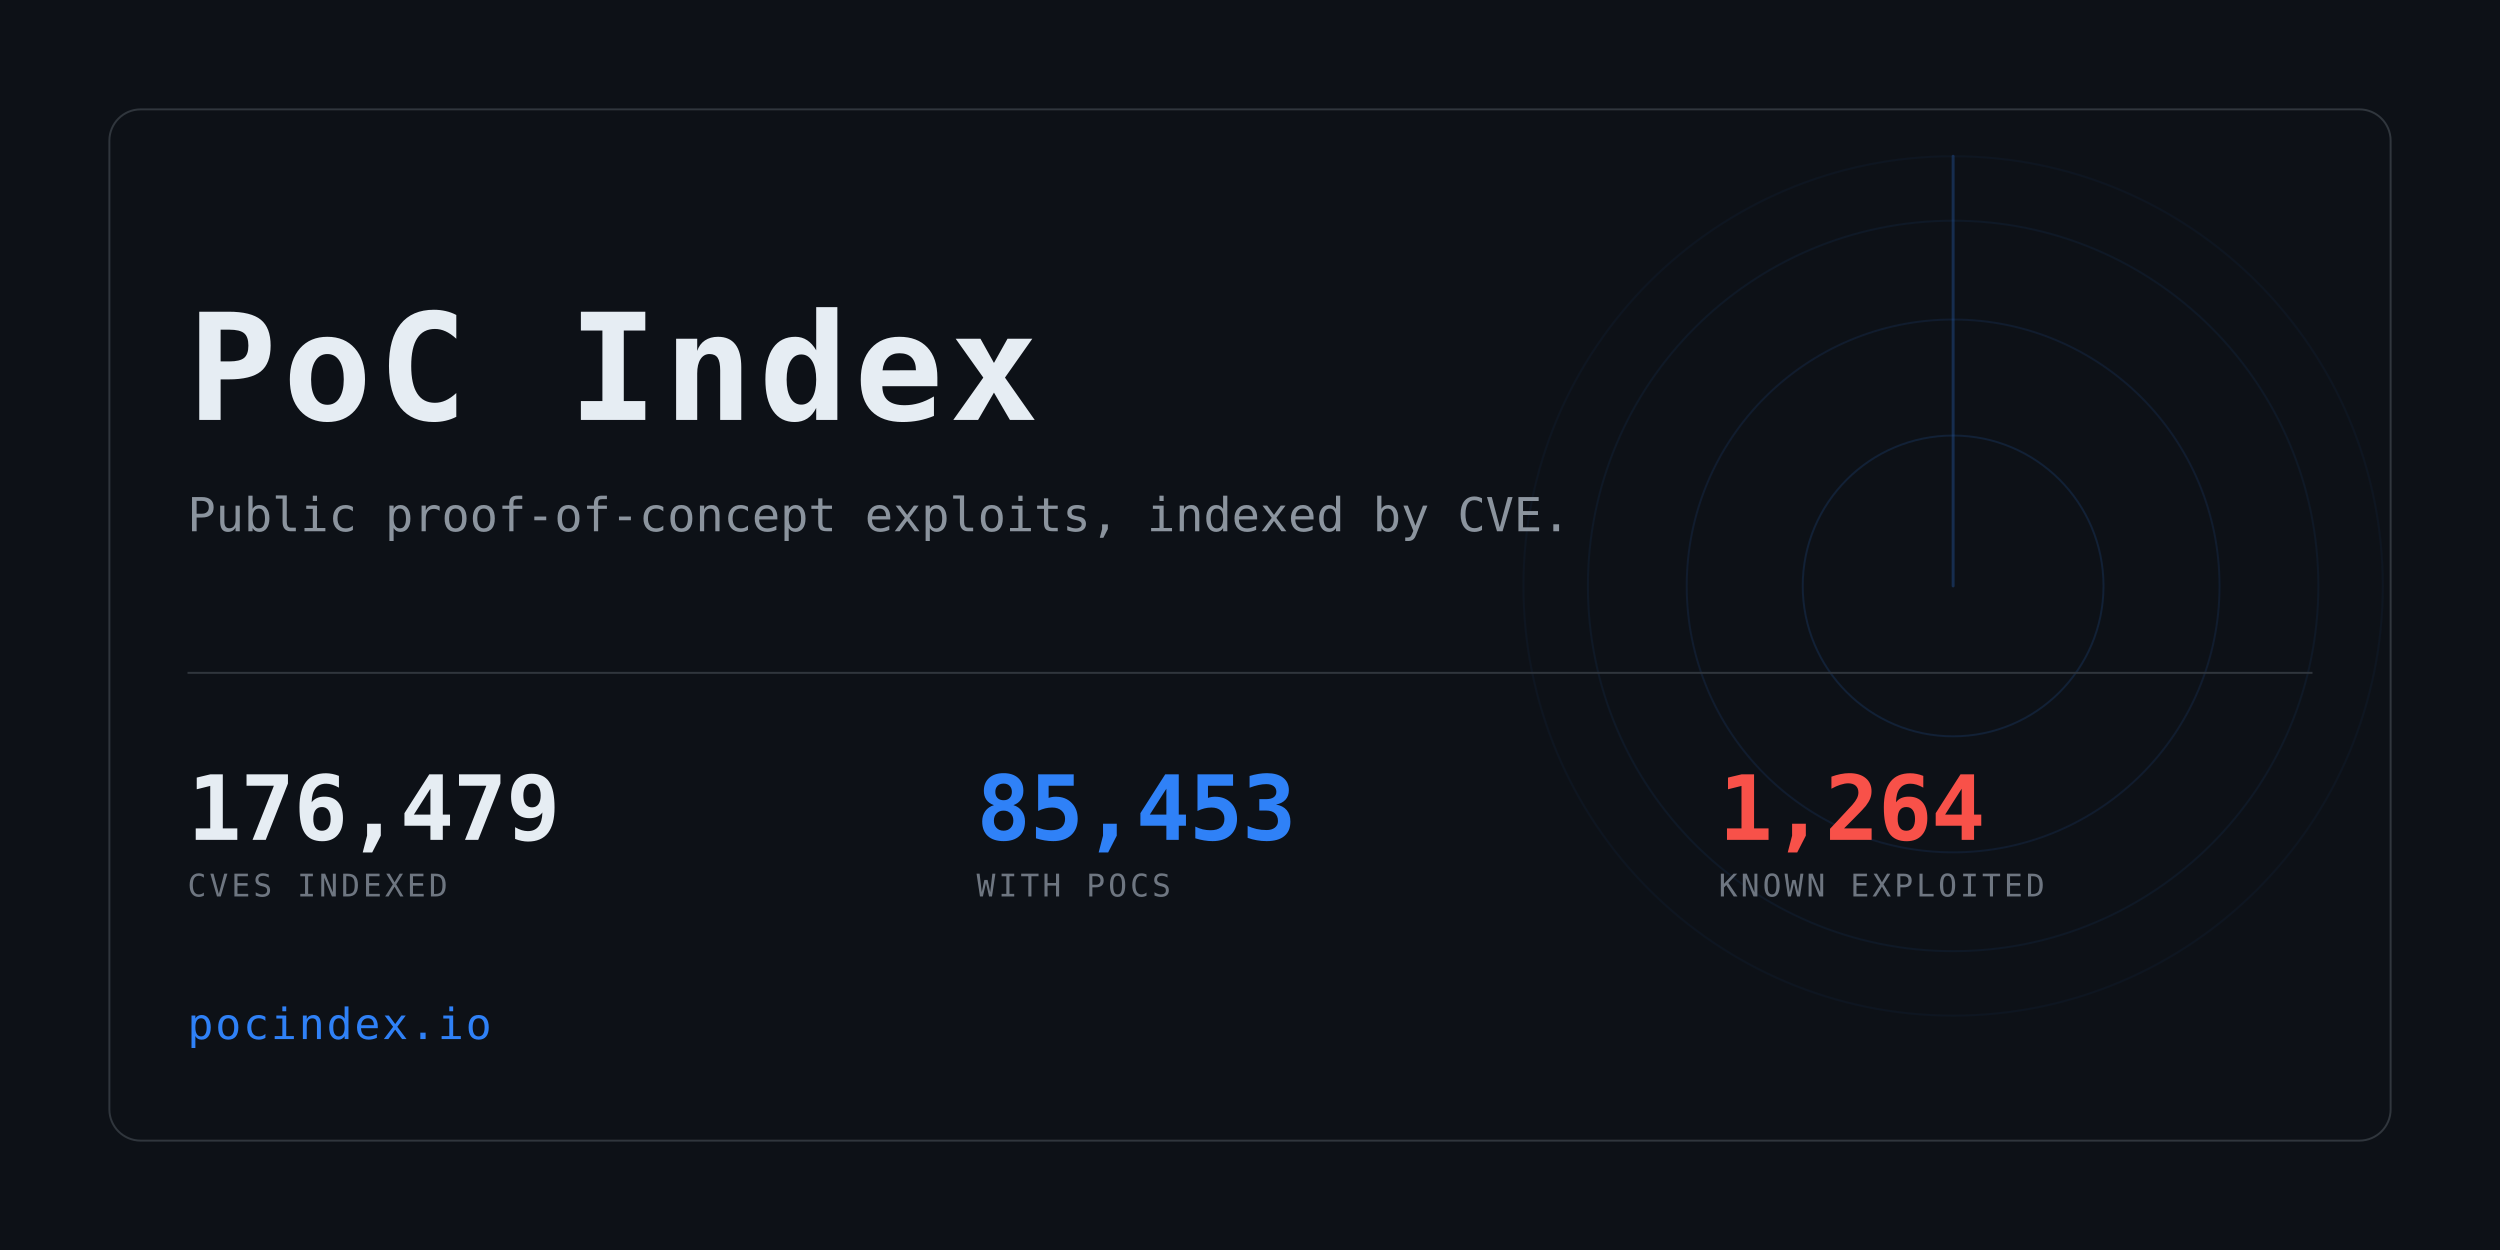
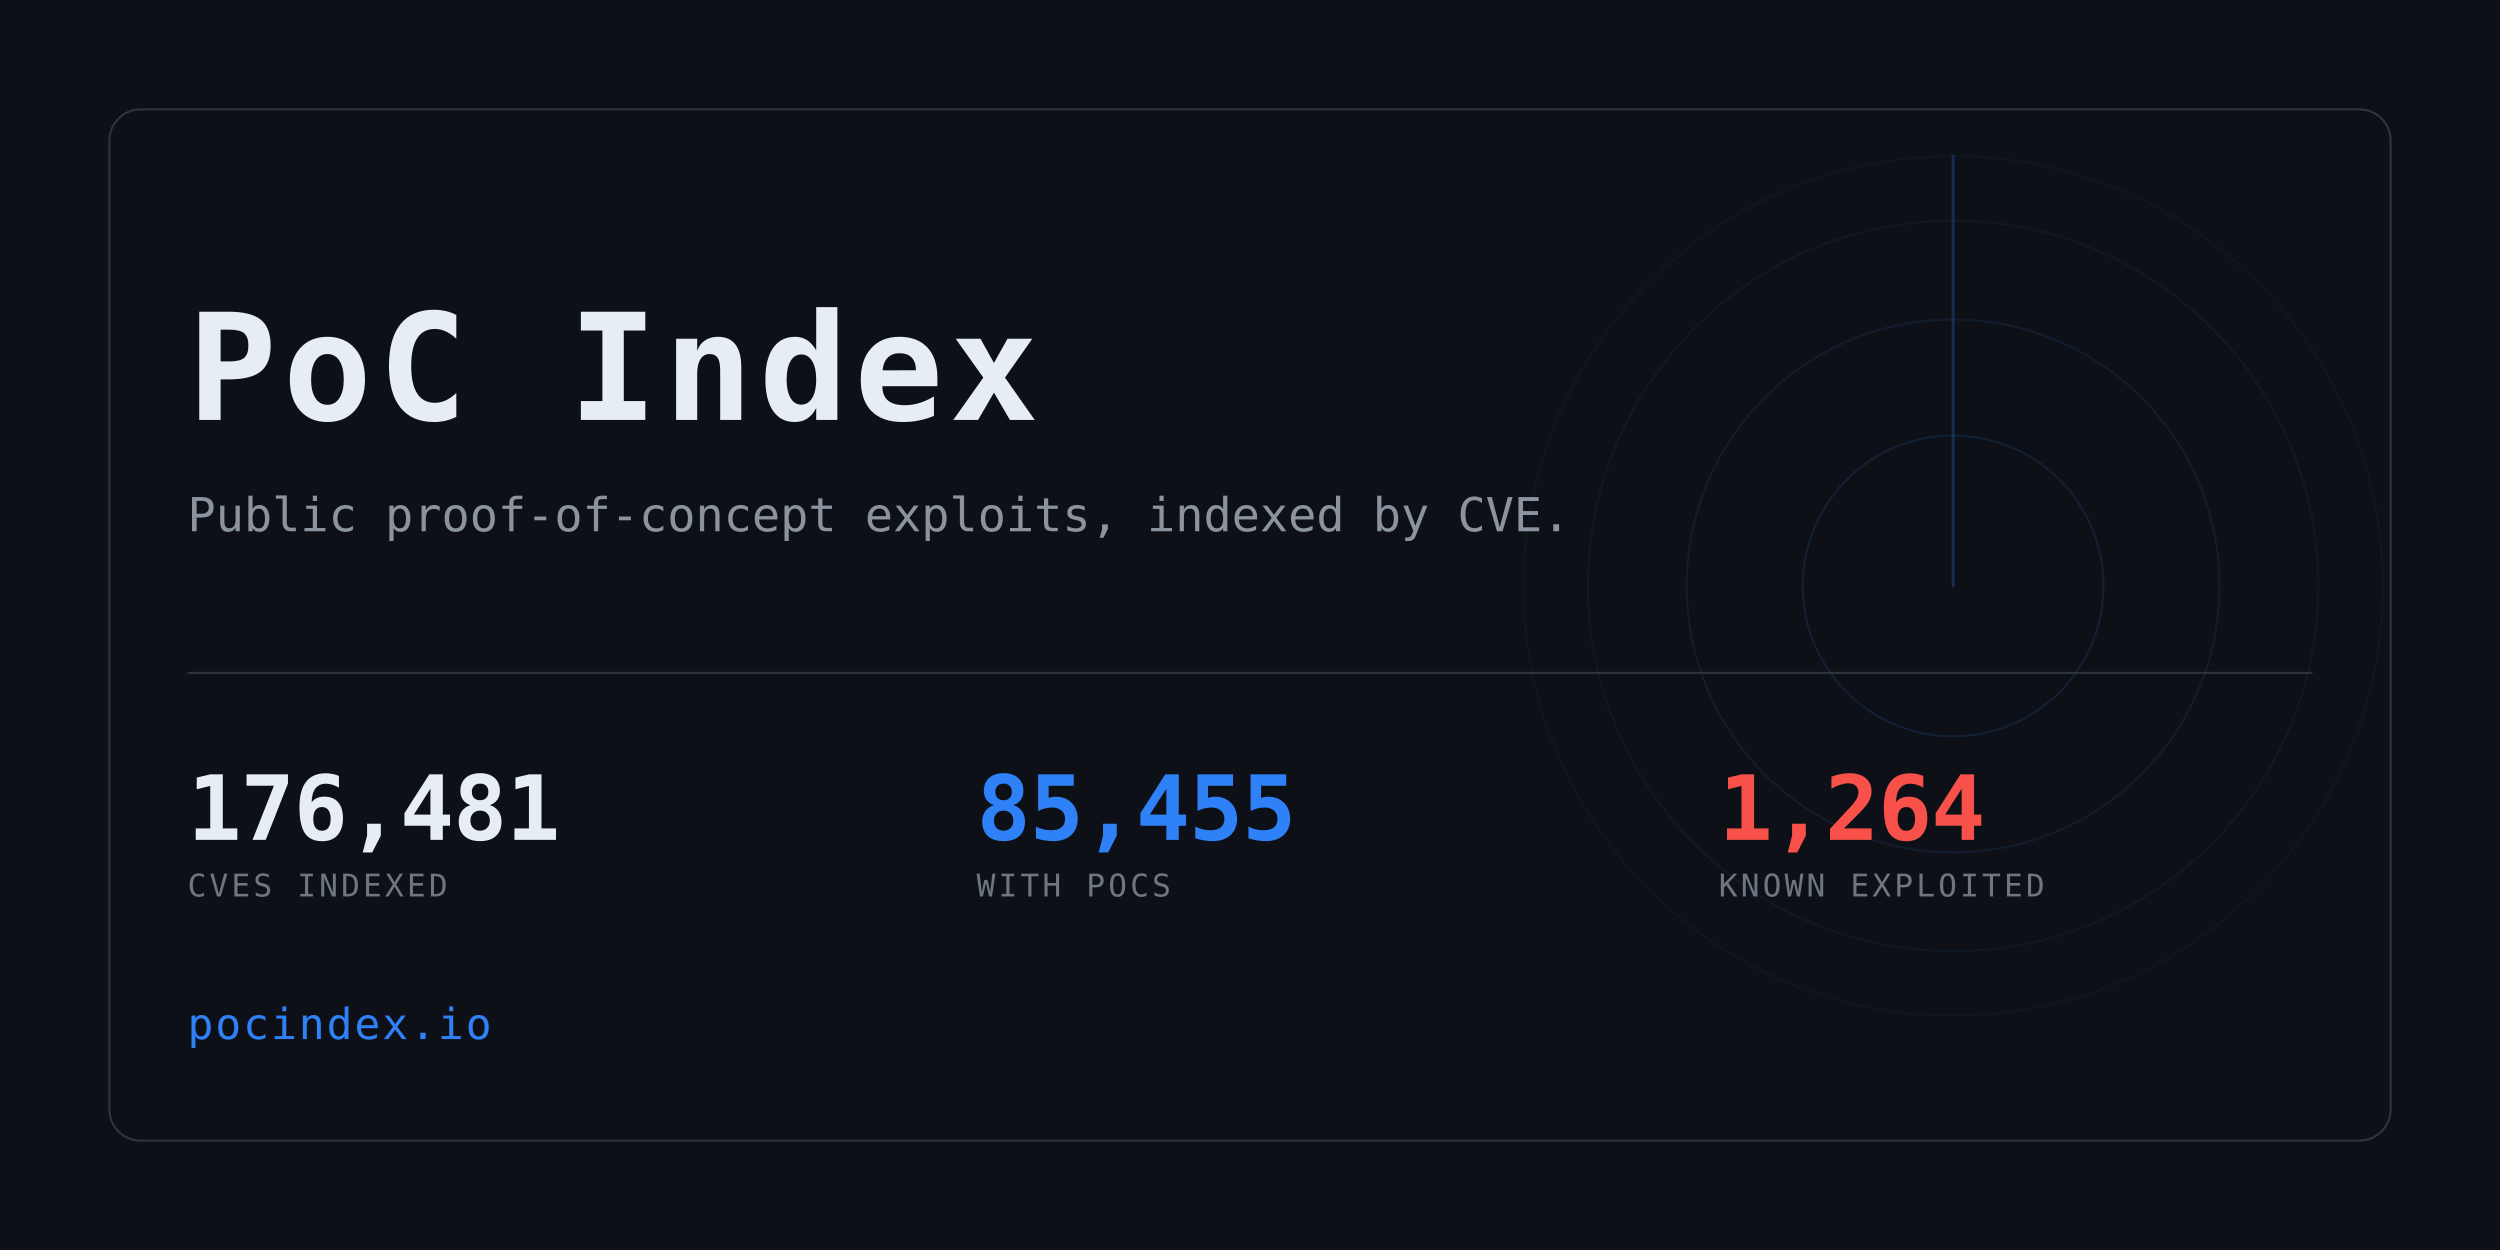
<svg xmlns="http://www.w3.org/2000/svg" width="1280" height="640" viewBox="0 0 1280 640" role="img" aria-label="PoC Index">
  <clipPath id="card">
    <rect x="56" y="56" width="1168" height="528" rx="16" />
  </clipPath>
  <rect width="1280" height="640" fill="#0d1117" />
  <g clip-path="url(#card)" opacity="0.6">
    <g>
      <circle cx="1000" cy="300" r="77.0" fill="none" stroke="#2f81f7" stroke-width="1" opacity="0.234" />
      <circle cx="1000" cy="300" r="136.4" fill="none" stroke="#2f81f7" stroke-width="1" opacity="0.169" />
      <circle cx="1000" cy="300" r="187.0" fill="none" stroke="#2f81f7" stroke-width="1" opacity="0.117" />
      <circle cx="1000" cy="300" r="220.0" fill="none" stroke="#2f81f7" stroke-width="1" opacity="0.078" />
      <line x1="1000" y1="300" x2="1000" y2="80.0" stroke="#2f81f7" stroke-width="1.5" stroke-linecap="round" opacity="0.416">
        <animateTransform attributeName="transform" type="rotate" from="0 1000 300" to="360 1000 300" dur="8s" repeatCount="indefinite" />
      </line>
    </g>
  </g>
  <rect x="56" y="56" width="1168" height="528" rx="16" fill="none" stroke="#30363d" />
  <text x="96" y="215" font-family="ui-monospace,SFMono-Regular,Menlo,Consolas,monospace" font-size="76" font-weight="700" fill="#e6edf3" letter-spacing="3">PoC Index</text>
  <text x="96" y="272" font-family="ui-monospace,SFMono-Regular,Menlo,Consolas,monospace" font-size="24" fill="#8b949e">
    Public proof-of-concept exploits, indexed by CVE.</text>
  <rect x="96" y="344" width="1088" height="1" fill="#30363d" />
-   <text x="96" y="430" font-family="ui-monospace,SFMono-Regular,Menlo,Consolas,monospace" font-size="46" font-weight="700" fill="#e6edf3" letter-spacing="-0.5">176,479</text>
+   <text x="96" y="430" font-family="ui-monospace,SFMono-Regular,Menlo,Consolas,monospace" font-size="46" font-weight="700" fill="#e6edf3" letter-spacing="-0.5">176,481</text>
  <text x="96" y="459" font-family="ui-monospace,SFMono-Regular,Menlo,Consolas,monospace" font-size="16" fill="#6e7681" letter-spacing="1.6">CVES INDEXED</text>
-   <text x="500" y="430" font-family="ui-monospace,SFMono-Regular,Menlo,Consolas,monospace" font-size="46" font-weight="700" fill="#2f81f7" letter-spacing="-0.5">85,453</text>
+   <text x="500" y="430" font-family="ui-monospace,SFMono-Regular,Menlo,Consolas,monospace" font-size="46" font-weight="700" fill="#2f81f7" letter-spacing="-0.5">85,455</text>
  <text x="500" y="459" font-family="ui-monospace,SFMono-Regular,Menlo,Consolas,monospace" font-size="16" fill="#6e7681" letter-spacing="1.6">WITH POCS</text>
  <text x="880" y="430" font-family="ui-monospace,SFMono-Regular,Menlo,Consolas,monospace" font-size="46" font-weight="700" fill="#f85149" letter-spacing="-0.5">1,264</text>
  <text x="880" y="459" font-family="ui-monospace,SFMono-Regular,Menlo,Consolas,monospace" font-size="16" fill="#6e7681" letter-spacing="1.6">KNOWN EXPLOITED</text>
  <text x="96" y="532" font-family="ui-monospace,SFMono-Regular,Menlo,Consolas,monospace" font-size="22" fill="#2f81f7" letter-spacing="1">pocindex.io</text>
</svg>
